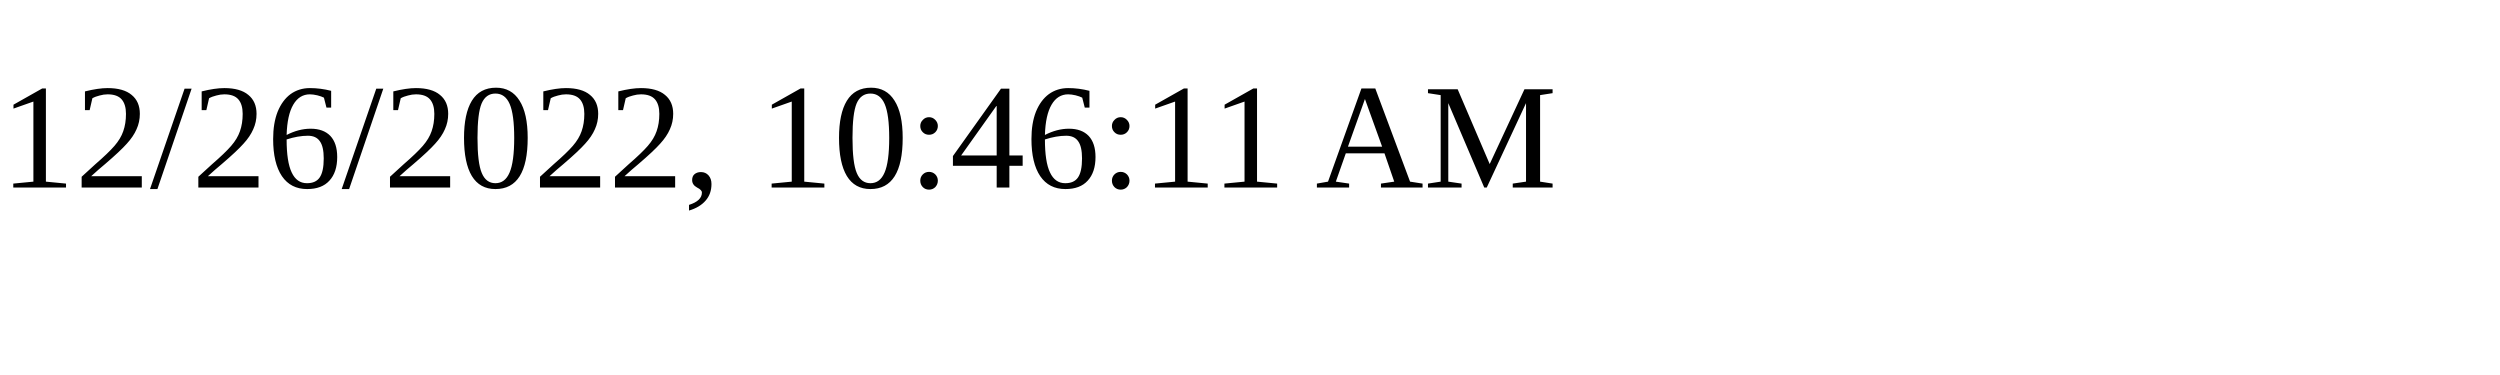
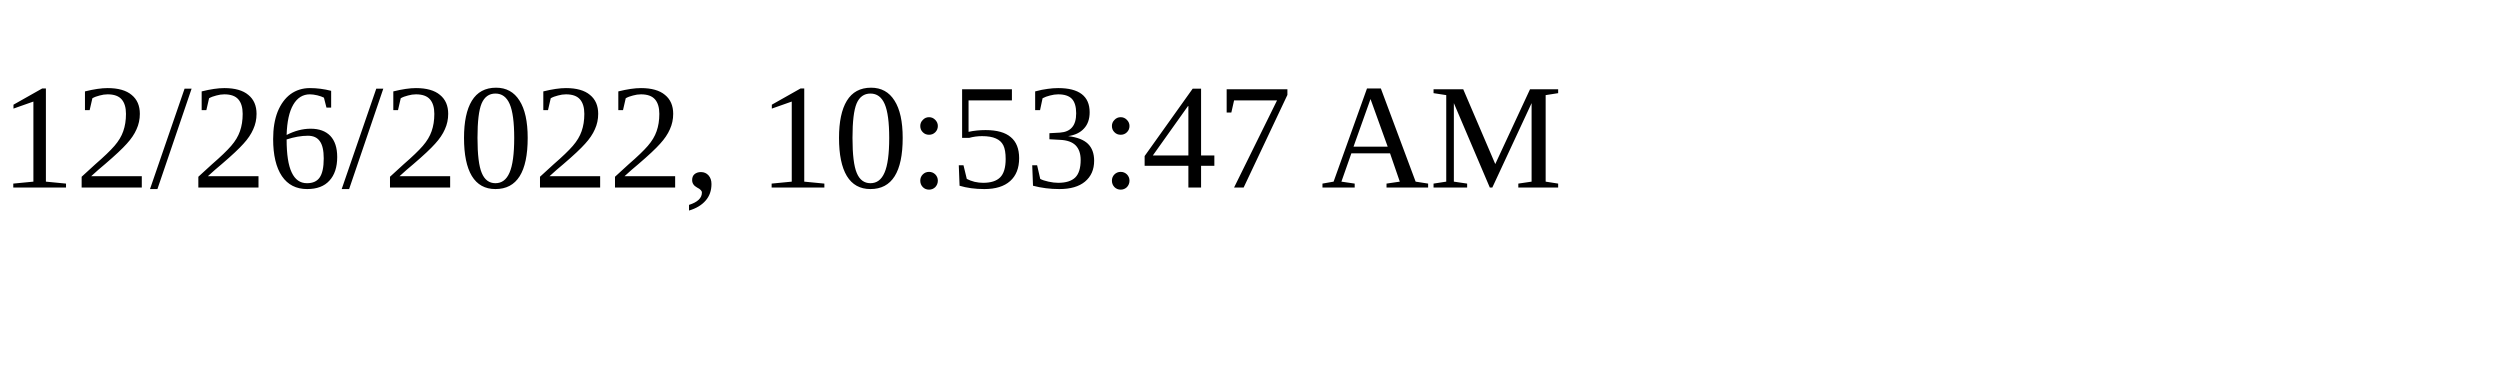
<svg xmlns="http://www.w3.org/2000/svg" height="30" width="200">
-   <text x="0" y="15">12/26/2022, 10:46:11 AM</text>
+   <text x="0" y="15">12/26/2022, 10:53:47 AM</text>
</svg>
